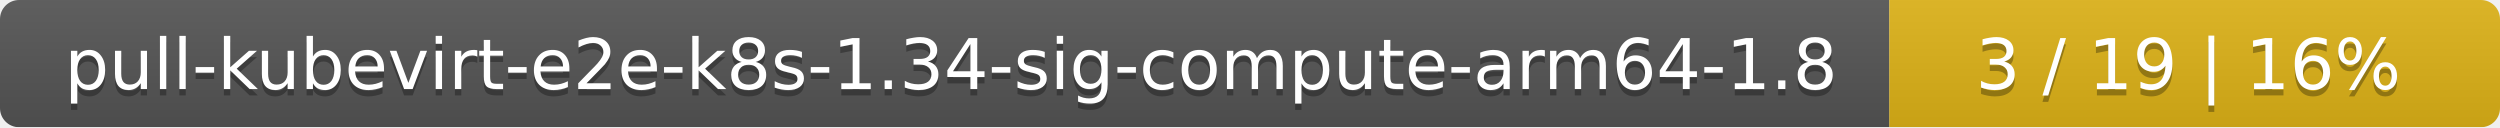
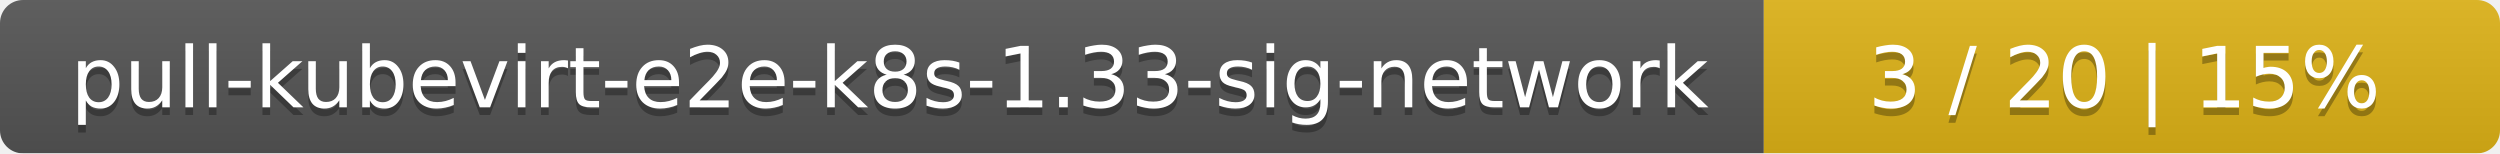
- <svg xmlns="http://www.w3.org/2000/svg" width="393" height="20">
+ <svg xmlns="http://www.w3.org/2000/svg" width="326" height="20">
  <linearGradient id="smooth" x2="0" y2="100%">
    <stop offset="0" stop-color="#bbb" stop-opacity=".1" />
    <stop offset="1" stop-opacity=".1" />
  </linearGradient>
  <mask id="round">
-     <rect width="393" height="20" rx="3" fill="#fff" />
+     <rect width="326" height="20" rx="3" fill="#fff" />
  </mask>
  <g mask="url(#round)">
-     <rect width="297" height="20" fill="#555" />
-     <rect x="297" width="96" height="20" fill="#dfb317" />
-     <rect width="393" height="20" fill="url(#smooth)" />
+     <rect width="230" height="20" fill="#555" />
+     <rect x="230" width="96" height="20" fill="#dfb317" />
+     <rect width="326" height="20" fill="url(#smooth)" />
  </g>
  <g fill="#fff" text-anchor="middle" font-family="DejaVu Sans,Verdana,Geneva,sans-serif" font-size="11">
-     <text x="149.5" y="15" fill="#010101" fill-opacity=".3">pull-kubevirt-e2e-k8s-1.34-sig-compute-arm64-1.8</text>
-     <text x="149.5" y="14">pull-kubevirt-e2e-k8s-1.34-sig-compute-arm64-1.8</text>
-     <text x="344" y="15" fill="#010101" fill-opacity=".3">3 / 19    |    16%</text>
-     <text x="344" y="14">3 / 19    |    16%</text>
+     <text x="116" y="15" fill="#010101" fill-opacity=".3">pull-kubevirt-e2e-k8s-1.33-sig-network</text>
+     <text x="116" y="14">pull-kubevirt-e2e-k8s-1.33-sig-network</text>
+     <text x="277" y="15" fill="#010101" fill-opacity=".3">3 / 20    |    15%</text>
+     <text x="277" y="14">3 / 20    |    15%</text>
  </g>
</svg>
